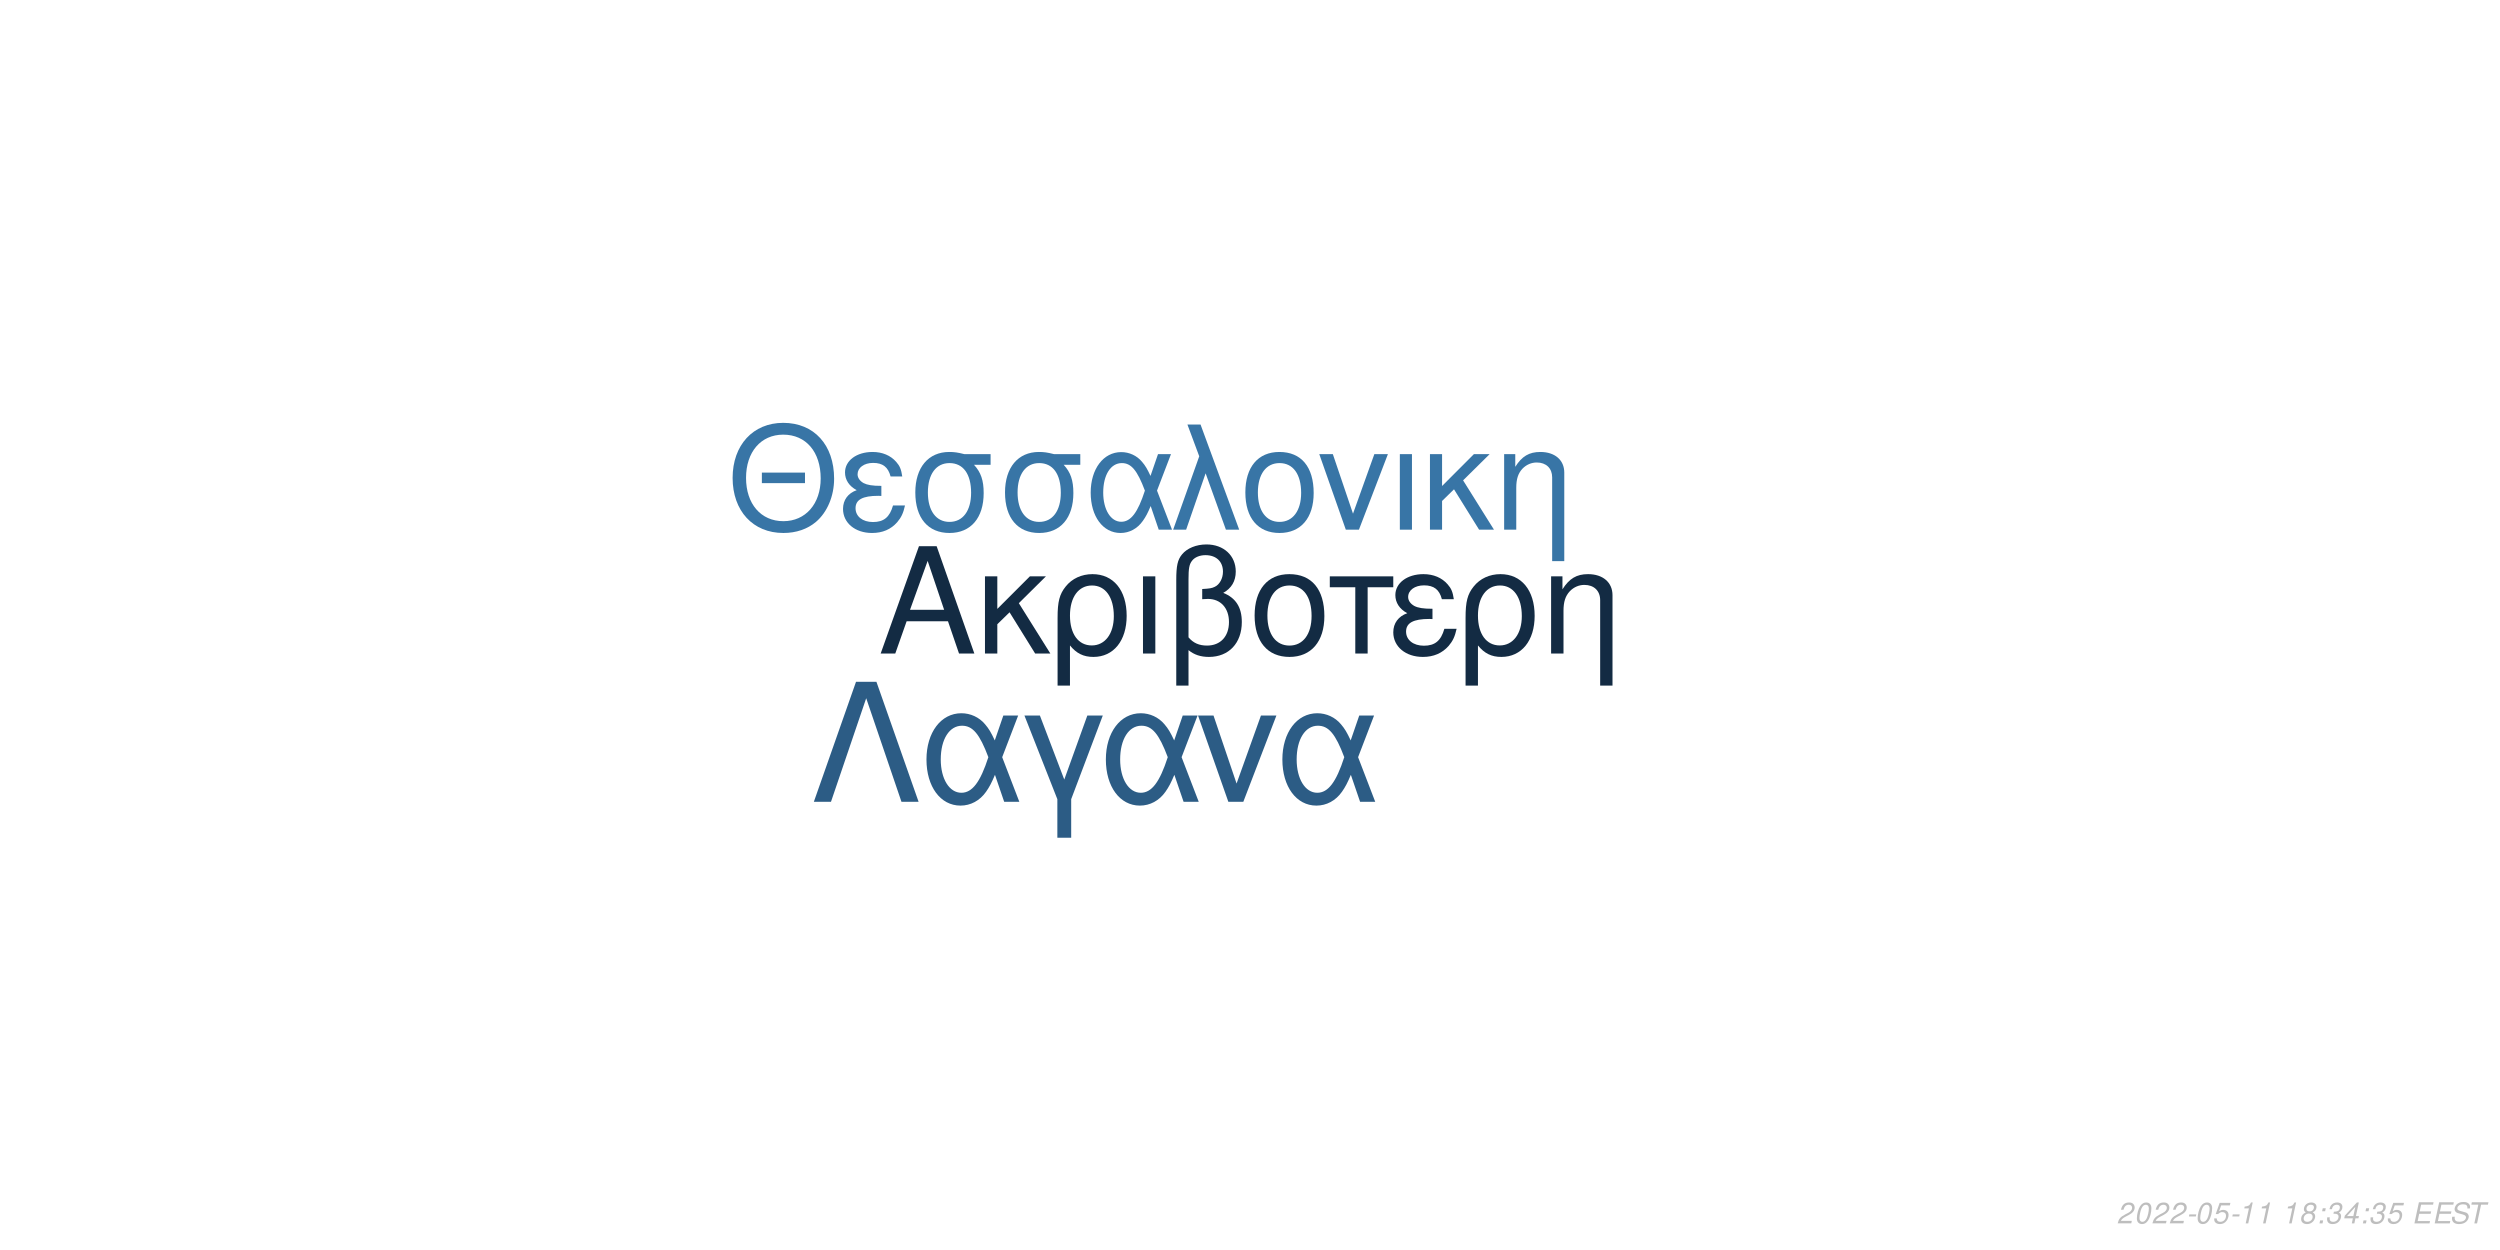
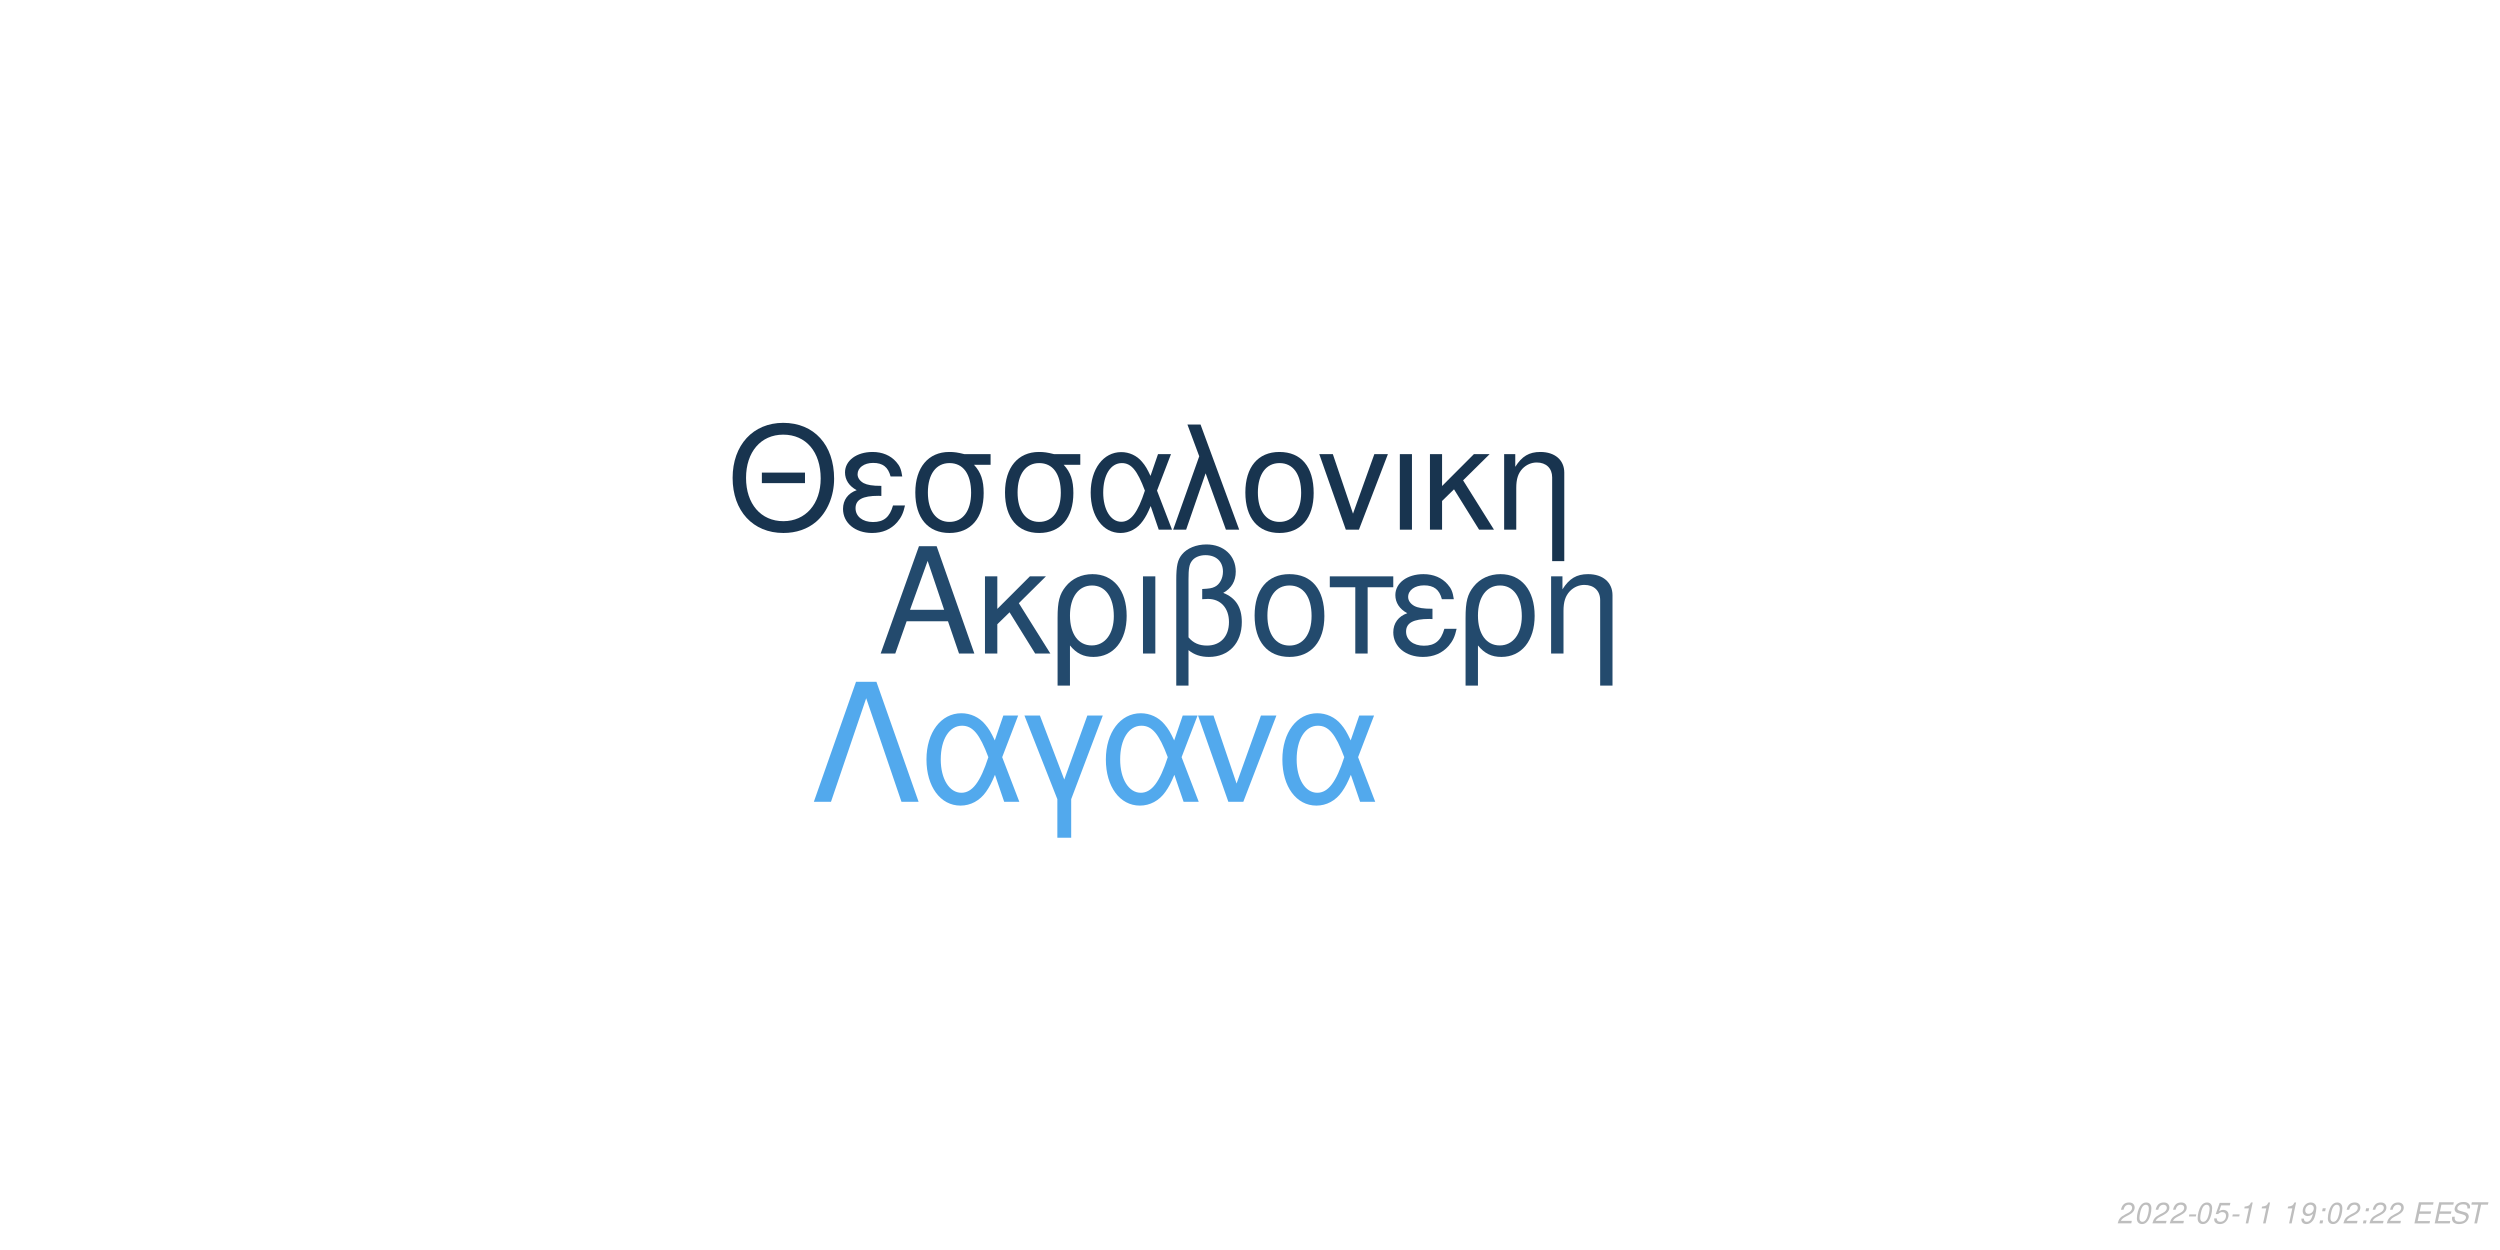
<svg xmlns="http://www.w3.org/2000/svg" xmlns:xlink="http://www.w3.org/1999/xlink" width="864pt" height="432pt" viewBox="0 0 864 432" version="1.1">
  <defs>
    <g>
      <symbol overflow="visible" id="glyph0-0">
        <path style="stroke:none;" d="" />
      </symbol>
      <symbol overflow="visible" id="glyph0-1">
        <path style="stroke:none;" d="M 24.125 -11.141 L 27.938 0 L 33.234 0 L 20.203 -37.094 L 14.094 -37.094 L 0.859 0 L 5.906 0 L 9.828 -11.141 Z M 22.797 -15.109 L 11 -15.109 L 17.094 -32.016 Z M 22.797 -15.109 " />
      </symbol>
      <symbol overflow="visible" id="glyph0-2">
        <path style="stroke:none;" d="M 7.172 -15.422 L 7.172 -26.672 L 2.906 -26.672 L 2.906 0 L 7.172 0 L 7.172 -10.125 L 11.406 -14.25 L 20.25 0 L 25.5 0 L 14.609 -17.406 L 23.969 -26.672 L 18.422 -26.672 Z M 7.172 -15.422 " />
      </symbol>
      <symbol overflow="visible" id="glyph0-3">
        <path style="stroke:none;" d="M 3 11.094 L 7.281 11.094 L 7.281 -2.797 C 9.516 -0.047 11.953 1.172 15.375 1.172 C 22.344 1.172 26.875 -4.422 26.875 -13.031 C 26.875 -21.891 22.297 -27.438 15.062 -27.438 C 11.297 -27.438 7.984 -25.906 5.797 -23.156 C 3.672 -20.516 3 -17.969 3 -12.359 Z M 14.906 -23.516 C 19.547 -23.516 22.438 -19.438 22.438 -12.922 C 22.438 -6.812 19.391 -2.797 14.812 -2.797 C 10.172 -2.797 7.281 -6.766 7.281 -13.125 C 7.281 -19.484 10.234 -23.516 14.906 -23.516 Z M 14.906 -23.516 " />
      </symbol>
      <symbol overflow="visible" id="glyph0-4">
        <path style="stroke:none;" d="M 3.516 0 L 7.781 0 L 7.781 -26.672 L 3.516 -26.672 Z M 3.516 0 " />
      </symbol>
      <symbol overflow="visible" id="glyph0-5">
        <path style="stroke:none;" d="M 4.016 11.094 L 8.25 11.094 L 8.25 -1.172 C 10.172 0.406 12.422 1.172 15.312 1.172 C 22.188 1.172 26.672 -3.609 26.672 -10.891 C 26.672 -15.984 24.578 -19.234 20.25 -20.969 C 23.109 -22.547 24.578 -25.031 24.578 -28.344 C 24.578 -33.844 20.406 -37.703 14.453 -37.703 C 10.938 -37.703 7.734 -36.391 6 -34.25 C 4.484 -32.422 4.016 -30.328 4.016 -25.391 Z M 8.25 -25.656 C 8.25 -29.359 8.5 -30.844 9.469 -32.062 C 10.375 -33.281 12.156 -34 14.094 -34 C 17.812 -34 20.156 -31.812 20.156 -28.297 C 20.156 -25.953 18.984 -23.812 17.297 -23.047 C 16.281 -22.547 15.469 -22.438 12.984 -22.297 L 12.984 -18.781 C 13.734 -18.828 14.344 -18.875 14.969 -18.875 C 19.344 -18.875 22.234 -15.719 22.234 -10.891 C 22.234 -5.906 19.281 -2.75 14.656 -2.75 C 11.953 -2.75 9.922 -3.609 8.25 -5.594 Z M 8.25 -25.656 " />
      </symbol>
      <symbol overflow="visible" id="glyph0-6">
        <path style="stroke:none;" d="M 14.094 -27.438 C 6.562 -27.438 2.094 -22.094 2.094 -13.125 C 2.094 -4.125 6.562 1.172 14.141 1.172 C 21.672 1.172 26.203 -4.172 26.203 -12.922 C 26.203 -22.188 21.828 -27.438 14.094 -27.438 Z M 14.141 -23.516 C 18.938 -23.516 21.781 -19.594 21.781 -12.984 C 21.781 -6.672 18.828 -2.75 14.141 -2.75 C 9.422 -2.75 6.516 -6.672 6.516 -13.125 C 6.516 -19.594 9.422 -23.516 14.141 -23.516 Z M 14.141 -23.516 " />
      </symbol>
      <symbol overflow="visible" id="glyph0-7">
        <path style="stroke:none;" d="M 7.891 0 L 12.156 0 L 12.156 -22.906 L 21.016 -22.906 L 21.016 -26.672 L -0.922 -26.672 L -0.922 -22.906 L 7.891 -22.906 Z M 7.891 0 " />
      </symbol>
      <symbol overflow="visible" id="glyph0-8">
        <path style="stroke:none;" d="M 14.562 -15.469 C 11.344 -15.469 9.562 -15.781 8.297 -16.438 C 6.922 -17.203 6.156 -18.328 6.156 -19.547 C 6.156 -21.891 8.453 -23.562 11.656 -23.562 C 15.062 -23.562 16.953 -22.094 17.812 -18.781 L 21.938 -18.781 C 21.578 -21.266 21.062 -22.5 19.797 -23.922 C 17.812 -26.203 14.906 -27.438 11.453 -27.438 C 5.797 -27.438 1.734 -24.375 1.734 -20.203 C 1.734 -17.609 3.156 -15.375 5.859 -13.938 C 2.797 -12.875 1.016 -10.484 1.016 -7.328 C 1.016 -2.391 5.297 1.172 11.25 1.172 C 14.969 1.172 17.906 -0.109 20.156 -2.641 C 21.578 -4.328 22.297 -5.797 22.906 -8.547 L 18.672 -8.547 C 17.5 -4.422 15.422 -2.703 11.609 -2.703 C 7.938 -2.703 5.438 -4.688 5.438 -7.578 C 5.438 -10.578 7.938 -11.953 13.484 -11.953 C 13.641 -11.953 14.094 -11.953 14.562 -11.906 Z M 14.562 -15.469 " />
      </symbol>
      <symbol overflow="visible" id="glyph0-9">
        <path style="stroke:none;" d="M 3.562 -26.672 L 3.562 0 L 7.844 0 L 7.844 -14.703 C 7.844 -17.906 8.5 -19.891 10.031 -21.531 C 11.406 -22.953 13.188 -23.719 15.062 -23.719 C 18.375 -23.719 20.516 -21.672 20.516 -18.469 L 20.516 11.094 L 24.781 11.094 L 24.781 -20.156 C 24.781 -24.578 21.469 -27.438 16.328 -27.438 C 12.359 -27.438 9.828 -25.906 7.484 -22.188 L 7.484 -26.672 Z M 3.562 -26.672 " />
      </symbol>
      <symbol overflow="visible" id="glyph1-0">
        <path style="stroke:none;" d="" />
      </symbol>
      <symbol overflow="visible" id="glyph1-1">
        <path style="stroke:none;" d="M 26.859 -19.734 L 11.953 -19.734 L 11.953 -16.094 L 26.859 -16.094 Z M 19.328 -36.922 C 8.922 -36.922 1.844 -29.25 1.844 -17.891 C 1.844 -6.484 8.875 1.141 19.391 1.141 C 23.812 1.141 27.703 -0.203 30.641 -2.688 C 34.578 -6.031 36.922 -11.656 36.922 -17.594 C 36.922 -29.297 30 -36.922 19.328 -36.922 Z M 19.328 -32.844 C 27.203 -32.844 32.281 -26.906 32.281 -17.688 C 32.281 -8.922 27.062 -2.938 19.391 -2.938 C 11.609 -2.938 6.484 -8.922 6.484 -17.891 C 6.484 -26.859 11.609 -32.844 19.328 -32.844 Z M 19.328 -32.844 " />
      </symbol>
      <symbol overflow="visible" id="glyph1-2">
        <path style="stroke:none;" d="M 14.25 -15.141 C 11.109 -15.141 9.375 -15.453 8.125 -16.094 C 6.781 -16.844 6.031 -17.938 6.031 -19.141 C 6.031 -21.422 8.266 -23.078 11.406 -23.078 C 14.75 -23.078 16.594 -21.625 17.438 -18.391 L 21.469 -18.391 C 21.125 -20.828 20.625 -22.031 19.391 -23.422 C 17.438 -25.656 14.594 -26.859 11.219 -26.859 C 5.688 -26.859 1.688 -23.875 1.688 -19.781 C 1.688 -17.234 3.094 -15.047 5.734 -13.656 C 2.734 -12.609 1 -10.266 1 -7.172 C 1 -2.344 5.188 1.141 11.016 1.141 C 14.656 1.141 17.547 -0.094 19.734 -2.594 C 21.125 -4.234 21.828 -5.688 22.422 -8.375 L 18.281 -8.375 C 17.141 -4.328 15.094 -2.641 11.359 -2.641 C 7.766 -2.641 5.328 -4.578 5.328 -7.422 C 5.328 -10.359 7.766 -11.703 13.203 -11.703 C 13.359 -11.703 13.797 -11.703 14.25 -11.656 Z M 14.25 -15.141 " />
      </symbol>
      <symbol overflow="visible" id="glyph1-3">
        <path style="stroke:none;" d="M 29 -26.109 L 19.938 -26.109 C 17.594 -26.703 16.438 -26.859 14.703 -26.859 C 7.469 -26.859 2.984 -21.469 2.984 -12.859 C 2.984 -4.031 7.375 1.141 14.797 1.141 C 22.172 1.141 26.609 -4.078 26.609 -12.656 C 26.609 -17.047 25.656 -19.828 23.266 -22.422 L 29 -22.422 Z M 14.797 -23.016 C 19.531 -23.016 22.266 -19.234 22.266 -12.75 C 22.266 -6.531 19.438 -2.688 14.797 -2.688 C 10.172 -2.688 7.328 -6.531 7.328 -12.859 C 7.328 -19.188 10.172 -23.016 14.797 -23.016 Z M 14.797 -23.016 " />
      </symbol>
      <symbol overflow="visible" id="glyph1-4">
        <path style="stroke:none;" d="M 29.344 -26.109 L 24.859 -26.109 L 22.266 -18.578 C 21.125 -21.031 20.484 -22.125 19.328 -23.469 C 17.547 -25.609 14.906 -26.812 12.156 -26.812 C 5.984 -26.812 1.594 -20.984 1.594 -12.812 C 1.594 -4.578 5.828 1.141 11.906 1.141 C 14.953 1.141 17.734 -0.344 19.625 -3.047 C 20.672 -4.531 21.281 -5.688 22.328 -8.172 L 25.109 0 L 29.703 0 L 24.516 -13.5 Z M 20.328 -13.5 C 17.891 -5.922 15.453 -2.734 12.156 -2.734 C 8.516 -2.734 5.922 -6.922 5.922 -12.812 C 5.922 -18.938 8.516 -23.016 12.359 -23.016 C 15.594 -23.016 17.688 -20.531 20.328 -13.5 Z M 20.328 -13.5 " />
      </symbol>
      <symbol overflow="visible" id="glyph1-5">
        <path style="stroke:none;" d="M 1.094 0 L 5.578 0 L 12.312 -19.484 L 19.328 0 L 23.922 0 L 10.562 -36.328 L 6.031 -36.328 L 10.109 -25.359 Z M 1.094 0 " />
      </symbol>
      <symbol overflow="visible" id="glyph1-6">
        <path style="stroke:none;" d="M 13.797 -26.859 C 6.422 -26.859 2.047 -21.625 2.047 -12.859 C 2.047 -4.031 6.422 1.141 13.859 1.141 C 21.234 1.141 25.656 -4.078 25.656 -12.656 C 25.656 -21.719 21.375 -26.859 13.797 -26.859 Z M 13.859 -23.016 C 18.531 -23.016 21.328 -19.188 21.328 -12.703 C 21.328 -6.531 18.438 -2.688 13.859 -2.688 C 9.219 -2.688 6.375 -6.531 6.375 -12.859 C 6.375 -19.188 9.219 -23.016 13.859 -23.016 Z M 13.859 -23.016 " />
      </symbol>
      <symbol overflow="visible" id="glyph1-7">
        <path style="stroke:none;" d="M 14.297 0 L 24.312 -26.109 L 19.625 -26.109 L 12.25 -5.531 L 5.281 -26.109 L 0.594 -26.109 L 9.766 0 Z M 14.297 0 " />
      </symbol>
      <symbol overflow="visible" id="glyph1-8">
        <path style="stroke:none;" d="M 3.438 0 L 7.625 0 L 7.625 -26.109 L 3.438 -26.109 Z M 3.438 0 " />
      </symbol>
      <symbol overflow="visible" id="glyph1-9">
        <path style="stroke:none;" d="M 7.031 -15.094 L 7.031 -26.109 L 2.844 -26.109 L 2.844 0 L 7.031 0 L 7.031 -9.922 L 11.156 -13.953 L 19.828 0 L 24.969 0 L 14.297 -17.047 L 23.469 -26.109 L 18.031 -26.109 Z M 7.031 -15.094 " />
      </symbol>
      <symbol overflow="visible" id="glyph1-10">
        <path style="stroke:none;" d="M 3.484 -26.109 L 3.484 0 L 7.672 0 L 7.672 -14.406 C 7.672 -17.547 8.328 -19.484 9.812 -21.078 C 11.156 -22.469 12.906 -23.219 14.75 -23.219 C 17.984 -23.219 20.078 -21.234 20.078 -18.094 L 20.078 10.859 L 24.266 10.859 L 24.266 -19.734 C 24.266 -24.062 21.031 -26.859 16 -26.859 C 12.109 -26.859 9.609 -25.359 7.328 -21.719 L 7.328 -26.109 Z M 3.484 -26.109 " />
      </symbol>
      <symbol overflow="visible" id="glyph2-0">
        <path style="stroke:none;" d="" />
      </symbol>
      <symbol overflow="visible" id="glyph2-1">
        <path style="stroke:none;" d="M 22.531 -41.484 L 15.484 -41.484 L 0.906 0 L 6.828 0 L 19 -35.797 L 31.188 0 L 37.109 0 Z M 22.531 -41.484 " />
      </symbol>
      <symbol overflow="visible" id="glyph2-2">
        <path style="stroke:none;" d="M 33.516 -29.812 L 28.391 -29.812 L 25.438 -21.219 C 24.125 -24.016 23.391 -25.266 22.078 -26.797 C 20.031 -29.25 17.016 -30.609 13.891 -30.609 C 6.828 -30.609 1.828 -23.953 1.828 -14.625 C 1.828 -5.234 6.656 1.312 13.594 1.312 C 17.078 1.312 20.266 -0.391 22.422 -3.469 C 23.609 -5.172 24.297 -6.484 25.5 -9.328 L 28.688 0 L 33.922 0 L 28 -15.422 Z M 23.219 -15.422 C 20.422 -6.766 17.641 -3.125 13.891 -3.125 C 9.734 -3.125 6.766 -7.906 6.766 -14.625 C 6.766 -21.625 9.734 -26.297 14.109 -26.297 C 17.812 -26.297 20.203 -23.453 23.219 -15.422 Z M 23.219 -15.422 " />
      </symbol>
      <symbol overflow="visible" id="glyph2-3">
        <path style="stroke:none;" d="M 12.062 12.406 L 16.844 12.406 L 16.844 -0.906 L 27.766 -29.812 L 22.422 -29.812 L 14.453 -7.688 L 6.031 -29.812 L 0.688 -29.812 L 12.062 -0.906 Z M 12.062 12.406 " />
      </symbol>
      <symbol overflow="visible" id="glyph2-4">
        <path style="stroke:none;" d="M 16.328 0 L 27.766 -29.812 L 22.422 -29.812 L 14 -6.312 L 6.031 -29.812 L 0.688 -29.812 L 11.156 0 Z M 16.328 0 " />
      </symbol>
      <symbol overflow="visible" id="glyph3-0">
        <path style="stroke:none;" d="" />
      </symbol>
      <symbol overflow="visible" id="glyph3-1">
        <path style="stroke:none;" d="M 5.234 -0.875 L 1.469 -0.875 C 1.641 -1.375 2.203 -1.891 3.109 -2.344 L 4.234 -2.938 C 5.562 -3.625 6.219 -4.469 6.219 -5.484 C 6.219 -5.938 6.062 -6.359 5.797 -6.656 C 5.469 -7.047 4.984 -7.234 4.312 -7.234 C 2.766 -7.234 1.891 -6.453 1.484 -4.734 L 2.375 -4.734 C 2.484 -5.188 2.609 -5.484 2.797 -5.75 C 3.094 -6.203 3.609 -6.453 4.188 -6.453 C 4.891 -6.453 5.344 -6.031 5.344 -5.375 C 5.344 -4.703 4.859 -4.094 4.016 -3.656 L 2.984 -3.125 C 1.234 -2.188 0.797 -1.656 0.344 -0.016 L 5.047 -0.016 Z M 5.234 -0.875 " />
      </symbol>
      <symbol overflow="visible" id="glyph3-2">
        <path style="stroke:none;" d="M 4.203 -7.234 C 3.375 -7.234 2.688 -6.812 2.125 -5.984 C 1.484 -5.047 0.984 -3.188 0.984 -1.734 C 0.984 -1.109 1.172 -0.562 1.484 -0.266 C 1.797 0.047 2.281 0.234 2.766 0.234 C 3.625 0.234 4.281 -0.156 4.859 -1.016 C 5.516 -1.953 6 -3.797 6 -5.266 C 6 -6.5 5.328 -7.234 4.203 -7.234 Z M 4.094 -6.453 C 4.734 -6.453 5.125 -5.984 5.125 -5.156 C 5.125 -4.203 4.781 -2.625 4.406 -1.812 C 3.984 -0.938 3.516 -0.547 2.875 -0.547 C 2.25 -0.547 1.875 -1.031 1.875 -1.828 C 1.875 -2.797 2.203 -4.344 2.594 -5.203 C 2.984 -6.047 3.453 -6.453 4.094 -6.453 Z M 4.094 -6.453 " />
      </symbol>
      <symbol overflow="visible" id="glyph3-3">
        <path style="stroke:none;" d="M 3.516 -3.125 L 1.125 -3.125 L 0.969 -2.406 L 3.359 -2.406 Z M 3.516 -3.125 " />
      </symbol>
      <symbol overflow="visible" id="glyph3-4">
        <path style="stroke:none;" d="M 6.297 -7.094 L 2.594 -7.094 L 1.234 -3.234 L 2.047 -3.234 C 2.656 -3.766 2.938 -3.906 3.531 -3.906 C 4.328 -3.906 4.797 -3.453 4.797 -2.688 C 4.797 -1.438 3.969 -0.547 2.828 -0.547 C 2.031 -0.547 1.609 -0.938 1.578 -1.734 L 0.703 -1.734 L 0.703 -1.516 C 0.703 -0.938 0.844 -0.547 1.188 -0.266 C 1.562 0.062 2.078 0.234 2.703 0.234 C 3.656 0.234 4.391 -0.156 4.984 -0.922 C 5.422 -1.5 5.672 -2.234 5.672 -2.953 C 5.672 -4 4.938 -4.672 3.812 -4.672 C 3.328 -4.672 2.906 -4.547 2.406 -4.234 L 3.109 -6.219 L 6.109 -6.219 Z M 6.297 -7.094 " />
      </symbol>
      <symbol overflow="visible" id="glyph3-5">
        <path style="stroke:none;" d="M 3.703 -5.188 L 2.594 0 L 3.469 0 L 5.016 -7.234 L 4.438 -7.234 C 3.906 -6.156 3.688 -6.016 2.234 -5.812 L 2.109 -5.188 Z M 3.703 -5.188 " />
      </symbol>
      <symbol overflow="visible" id="glyph3-6">
        <path style="stroke:none;" d="" />
      </symbol>
      <symbol overflow="visible" id="glyph3-7">
-         <path style="stroke:none;" d="M 4.766 -3.797 C 5.078 -3.969 5.234 -4.078 5.438 -4.234 C 5.812 -4.594 6.062 -5.172 6.062 -5.734 C 6.062 -6.625 5.344 -7.234 4.266 -7.234 C 2.812 -7.234 1.703 -6.219 1.703 -4.875 C 1.703 -4.406 1.875 -4.125 2.359 -3.812 C 1.297 -3.312 0.75 -2.516 0.75 -1.469 C 0.75 -0.438 1.547 0.234 2.812 0.234 C 3.656 0.234 4.359 -0.094 4.938 -0.734 C 5.359 -1.234 5.609 -1.859 5.609 -2.438 C 5.609 -3.047 5.312 -3.516 4.766 -3.797 Z M 4.109 -6.453 C 4.797 -6.453 5.188 -6.125 5.188 -5.578 C 5.188 -5.266 5.062 -4.922 4.859 -4.672 C 4.562 -4.312 4.188 -4.156 3.656 -4.156 C 2.984 -4.156 2.594 -4.453 2.594 -4.984 C 2.594 -5.859 3.203 -6.453 4.109 -6.453 Z M 3.453 -3.406 C 4.234 -3.406 4.734 -2.984 4.734 -2.312 C 4.734 -1.312 3.922 -0.547 2.875 -0.547 C 2.125 -0.547 1.625 -0.969 1.625 -1.625 C 1.625 -2.609 2.438 -3.406 3.453 -3.406 Z M 3.453 -3.406 " />
+         <path style="stroke:none;" d="M 0.844 -1.656 C 0.844 -1.547 0.844 -1.438 0.844 -1.375 C 0.844 -0.406 1.531 0.234 2.578 0.234 C 3.203 0.234 3.766 0.016 4.297 -0.438 C 4.938 -1 5.312 -1.656 5.594 -2.719 C 5.844 -3.672 6.016 -4.766 6.016 -5.375 C 6.016 -5.844 5.844 -6.328 5.547 -6.656 C 5.203 -7.031 4.703 -7.234 4.062 -7.234 C 2.516 -7.234 1.297 -5.938 1.297 -4.266 C 1.297 -3.203 1.984 -2.547 3.047 -2.547 C 3.484 -2.547 3.953 -2.672 4.281 -2.891 C 4.406 -2.984 4.547 -3.078 4.828 -3.344 C 4.438 -1.484 3.703 -0.547 2.703 -0.547 C 2.109 -0.547 1.719 -0.938 1.719 -1.547 L 1.719 -1.656 Z M 3.953 -6.453 C 4.625 -6.453 5.141 -5.953 5.141 -5.281 C 5.141 -4.188 4.312 -3.312 3.297 -3.312 C 2.594 -3.312 2.172 -3.734 2.172 -4.453 C 2.172 -5.562 2.984 -6.453 3.953 -6.453 Z M 3.953 -6.453 " />
      </symbol>
      <symbol overflow="visible" id="glyph3-8">
        <path style="stroke:none;" d="M 2.359 -1.031 L 1.312 -1.031 L 1.094 0 L 2.141 0 Z M 3.266 -5.234 L 2.219 -5.234 L 2 -4.203 L 3.047 -4.203 Z M 3.266 -5.234 " />
      </symbol>
      <symbol overflow="visible" id="glyph3-9">
-         <path style="stroke:none;" d="M 2.922 -3.312 C 3.125 -3.344 3.234 -3.344 3.375 -3.344 C 4.203 -3.344 4.688 -3 4.688 -2.406 C 4.688 -1.312 3.906 -0.547 2.781 -0.547 C 2.047 -0.547 1.594 -0.938 1.594 -1.562 C 1.594 -1.719 1.609 -1.844 1.656 -2.094 L 0.766 -2.094 C 0.734 -1.797 0.719 -1.641 0.719 -1.469 C 0.719 -0.375 1.406 0.234 2.641 0.234 C 3.547 0.234 4.297 -0.078 4.812 -0.656 C 5.266 -1.156 5.562 -1.875 5.562 -2.547 C 5.562 -3.125 5.344 -3.453 4.797 -3.734 C 5.641 -4.234 6.016 -4.844 6.016 -5.734 C 6.016 -6.656 5.312 -7.234 4.203 -7.234 C 3.375 -7.234 2.672 -6.938 2.188 -6.375 C 1.891 -6.031 1.703 -5.641 1.516 -4.906 L 2.391 -4.906 C 2.5 -5.359 2.594 -5.594 2.734 -5.812 C 3.047 -6.234 3.516 -6.453 4.078 -6.453 C 4.734 -6.453 5.141 -6.125 5.141 -5.578 C 5.141 -5.188 5.016 -4.797 4.797 -4.547 C 4.516 -4.234 4 -4.062 3.266 -4.062 L 3.078 -4.062 Z M 2.922 -3.312 " />
+         <path style="stroke:none;" d="M 2.547 -3.312 L 6.5 -3.312 L 6.688 -4.141 L 2.719 -4.141 L 3.219 -6.469 L 7.344 -6.469 L 7.516 -7.297 L 2.453 -7.297 L 0.906 0 L 6.125 0 L 6.297 -0.812 L 2.016 -0.812 Z M 2.547 -3.312 " />
      </symbol>
      <symbol overflow="visible" id="glyph3-10">
-         <path style="stroke:none;" d="M 3.625 -1.75 L 3.266 0 L 4.141 0 L 4.516 -1.75 L 5.562 -1.75 L 5.734 -2.531 L 4.688 -2.531 L 5.688 -7.234 L 5.016 -7.234 L 0.844 -2.672 L 0.641 -1.75 Z M 3.797 -2.531 L 1.594 -2.531 L 4.469 -5.703 Z M 3.797 -2.531 " />
+         <path style="stroke:none;" d="M 7.062 -5.156 C 7.125 -5.438 7.141 -5.562 7.141 -5.703 C 7.141 -6.156 6.938 -6.594 6.594 -6.891 C 6.188 -7.25 5.656 -7.406 4.875 -7.406 C 3.844 -7.406 3.047 -7.125 2.5 -6.562 C 2.094 -6.141 1.781 -5.438 1.781 -4.922 C 1.781 -4.297 2.219 -3.766 2.891 -3.562 L 4.594 -3.094 C 5.406 -2.859 5.734 -2.578 5.734 -2.094 C 5.734 -1.781 5.547 -1.406 5.266 -1.141 C 4.844 -0.766 4.266 -0.578 3.453 -0.578 C 2.328 -0.578 1.812 -0.984 1.812 -1.906 C 1.812 -2.047 1.812 -2.125 1.844 -2.312 L 0.984 -2.312 C 0.906 -2.062 0.891 -1.906 0.891 -1.688 C 0.891 -0.484 1.797 0.234 3.297 0.234 C 4.359 0.234 5.234 -0.062 5.812 -0.609 C 6.344 -1.078 6.688 -1.797 6.688 -2.375 C 6.688 -2.641 6.609 -2.906 6.453 -3.156 C 6.234 -3.5 5.938 -3.703 5.469 -3.828 L 3.75 -4.312 C 2.984 -4.547 2.734 -4.734 2.734 -5.188 C 2.734 -5.547 2.875 -5.844 3.188 -6.109 C 3.547 -6.438 4.031 -6.594 4.703 -6.594 C 5.266 -6.594 5.688 -6.484 5.906 -6.297 C 6.094 -6.125 6.219 -5.797 6.219 -5.516 C 6.219 -5.422 6.203 -5.344 6.188 -5.156 Z M 7.062 -5.156 " />
      </symbol>
      <symbol overflow="visible" id="glyph3-11">
-         <path style="stroke:none;" d="M 2.547 -3.312 L 6.5 -3.312 L 6.688 -4.141 L 2.719 -4.141 L 3.219 -6.469 L 7.344 -6.469 L 7.516 -7.297 L 2.453 -7.297 L 0.906 0 L 6.125 0 L 6.297 -0.812 L 2.016 -0.812 Z M 2.547 -3.312 " />
-       </symbol>
-       <symbol overflow="visible" id="glyph3-12">
-         <path style="stroke:none;" d="M 7.062 -5.156 C 7.125 -5.438 7.141 -5.562 7.141 -5.703 C 7.141 -6.156 6.938 -6.594 6.594 -6.891 C 6.188 -7.25 5.656 -7.406 4.875 -7.406 C 3.844 -7.406 3.047 -7.125 2.5 -6.562 C 2.094 -6.141 1.781 -5.438 1.781 -4.922 C 1.781 -4.297 2.219 -3.766 2.891 -3.562 L 4.594 -3.094 C 5.406 -2.859 5.734 -2.578 5.734 -2.094 C 5.734 -1.781 5.547 -1.406 5.266 -1.141 C 4.844 -0.766 4.266 -0.578 3.453 -0.578 C 2.328 -0.578 1.812 -0.984 1.812 -1.906 C 1.812 -2.047 1.812 -2.125 1.844 -2.312 L 0.984 -2.312 C 0.906 -2.062 0.891 -1.906 0.891 -1.688 C 0.891 -0.484 1.797 0.234 3.297 0.234 C 4.359 0.234 5.234 -0.062 5.812 -0.609 C 6.344 -1.078 6.688 -1.797 6.688 -2.375 C 6.688 -2.641 6.609 -2.906 6.453 -3.156 C 6.234 -3.5 5.938 -3.703 5.469 -3.828 L 3.75 -4.312 C 2.984 -4.547 2.734 -4.734 2.734 -5.188 C 2.734 -5.547 2.875 -5.844 3.188 -6.109 C 3.547 -6.438 4.031 -6.594 4.703 -6.594 C 5.266 -6.594 5.688 -6.484 5.906 -6.297 C 6.094 -6.125 6.219 -5.797 6.219 -5.516 C 6.219 -5.422 6.203 -5.344 6.188 -5.156 Z M 7.062 -5.156 " />
-       </symbol>
-       <symbol overflow="visible" id="glyph3-13">
        <path style="stroke:none;" d="M 4.938 -6.469 L 7.312 -6.469 L 7.484 -7.297 L 1.75 -7.297 L 1.578 -6.469 L 3.984 -6.469 L 2.609 0 L 3.547 0 Z M 4.938 -6.469 " />
      </symbol>
    </g>
  </defs>
  <g id="surface1">
    <rect x="0" y="0" width="864" height="432" style="fill:rgb(100%,100%,100%);fill-opacity:1;stroke:none;" />
-     <g style="fill:rgb(7.451%,16.863%,26.275%);fill-opacity:1;">
+     <g style="fill:rgb(13.725%,29.02%,42.745%);fill-opacity:1;">
      <use xlink:href="#glyph0-1" x="303.5" y="225.861" />
      <use xlink:href="#glyph0-2" x="337.5" y="225.861" />
      <use xlink:href="#glyph0-3" x="362.5" y="225.861" />
      <use xlink:href="#glyph0-4" x="391.5" y="225.861" />
      <use xlink:href="#glyph0-5" x="402.5" y="225.861" />
      <use xlink:href="#glyph0-6" x="431.5" y="225.861" />
      <use xlink:href="#glyph0-7" x="460.5" y="225.861" />
      <use xlink:href="#glyph0-8" x="480.5" y="225.861" />
      <use xlink:href="#glyph0-3" x="503.5" y="225.861" />
      <use xlink:href="#glyph0-9" x="532.5" y="225.861" />
    </g>
-     <g style="fill:rgb(21.961%,45.882%,65.098%);fill-opacity:1;">
+     <g style="fill:rgb(9.412%,20.392%,30.98%);fill-opacity:1;">
      <use xlink:href="#glyph1-1" x="251.348" y="183.058" />
      <use xlink:href="#glyph1-2" x="290.348" y="183.058" />
      <use xlink:href="#glyph1-3" x="313.348" y="183.058" />
      <use xlink:href="#glyph1-3" x="344.348" y="183.058" />
      <use xlink:href="#glyph1-4" x="375.348" y="183.058" />
      <use xlink:href="#glyph1-5" x="404.348" y="183.058" />
      <use xlink:href="#glyph1-6" x="428.348" y="183.058" />
      <use xlink:href="#glyph1-7" x="455.348" y="183.058" />
      <use xlink:href="#glyph1-8" x="480.348" y="183.058" />
      <use xlink:href="#glyph1-9" x="491.348" y="183.058" />
      <use xlink:href="#glyph1-10" x="516.348" y="183.058" />
    </g>
-     <g style="fill:rgb(17.255%,36.078%,52.157%);fill-opacity:1;">
+     <g style="fill:rgb(32.157%,66.275%,92.941%);fill-opacity:1;">
      <use xlink:href="#glyph2-1" x="280.359" y="277.105" />
      <use xlink:href="#glyph2-2" x="318.359" y="277.105" />
      <use xlink:href="#glyph2-3" x="353.359" y="277.105" />
      <use xlink:href="#glyph2-2" x="380.359" y="277.105" />
      <use xlink:href="#glyph2-4" x="413.359" y="277.105" />
      <use xlink:href="#glyph2-2" x="441.359" y="277.105" />
    </g>
    <g style="fill:rgb(74.51%,74.51%,74.51%);fill-opacity:1;">
      <use xlink:href="#glyph3-1" x="731.52" y="422.81" />
      <use xlink:href="#glyph3-2" x="737.52" y="422.81" />
      <use xlink:href="#glyph3-1" x="743.52" y="422.81" />
      <use xlink:href="#glyph3-1" x="749.52" y="422.81" />
      <use xlink:href="#glyph3-3" x="755.52" y="422.81" />
      <use xlink:href="#glyph3-2" x="758.52" y="422.81" />
      <use xlink:href="#glyph3-4" x="764.52" y="422.81" />
      <use xlink:href="#glyph3-3" x="770.52" y="422.81" />
      <use xlink:href="#glyph3-5" x="773.52" y="422.81" />
      <use xlink:href="#glyph3-5" x="779.52" y="422.81" />
      <use xlink:href="#glyph3-6" x="785.52" y="422.81" />
      <use xlink:href="#glyph3-5" x="788.52" y="422.81" />
      <use xlink:href="#glyph3-7" x="794.52" y="422.81" />
      <use xlink:href="#glyph3-8" x="800.52" y="422.81" />
-       <use xlink:href="#glyph3-9" x="803.52" y="422.81" />
-       <use xlink:href="#glyph3-10" x="809.52" y="422.81" />
+       <use xlink:href="#glyph3-2" x="803.52" y="422.81" />
+       <use xlink:href="#glyph3-1" x="809.52" y="422.81" />
      <use xlink:href="#glyph3-8" x="815.52" y="422.81" />
-       <use xlink:href="#glyph3-9" x="818.52" y="422.81" />
-       <use xlink:href="#glyph3-4" x="824.52" y="422.81" />
+       <use xlink:href="#glyph3-1" x="818.52" y="422.81" />
+       <use xlink:href="#glyph3-1" x="824.52" y="422.81" />
      <use xlink:href="#glyph3-6" x="830.52" y="422.81" />
-       <use xlink:href="#glyph3-11" x="833.52" y="422.81" />
-       <use xlink:href="#glyph3-11" x="840.52" y="422.81" />
-       <use xlink:href="#glyph3-12" x="846.52" y="422.81" />
-       <use xlink:href="#glyph3-13" x="852.52" y="422.81" />
+       <use xlink:href="#glyph3-9" x="833.52" y="422.81" />
+       <use xlink:href="#glyph3-9" x="840.52" y="422.81" />
+       <use xlink:href="#glyph3-10" x="846.52" y="422.81" />
+       <use xlink:href="#glyph3-11" x="852.52" y="422.81" />
    </g>
  </g>
</svg>
